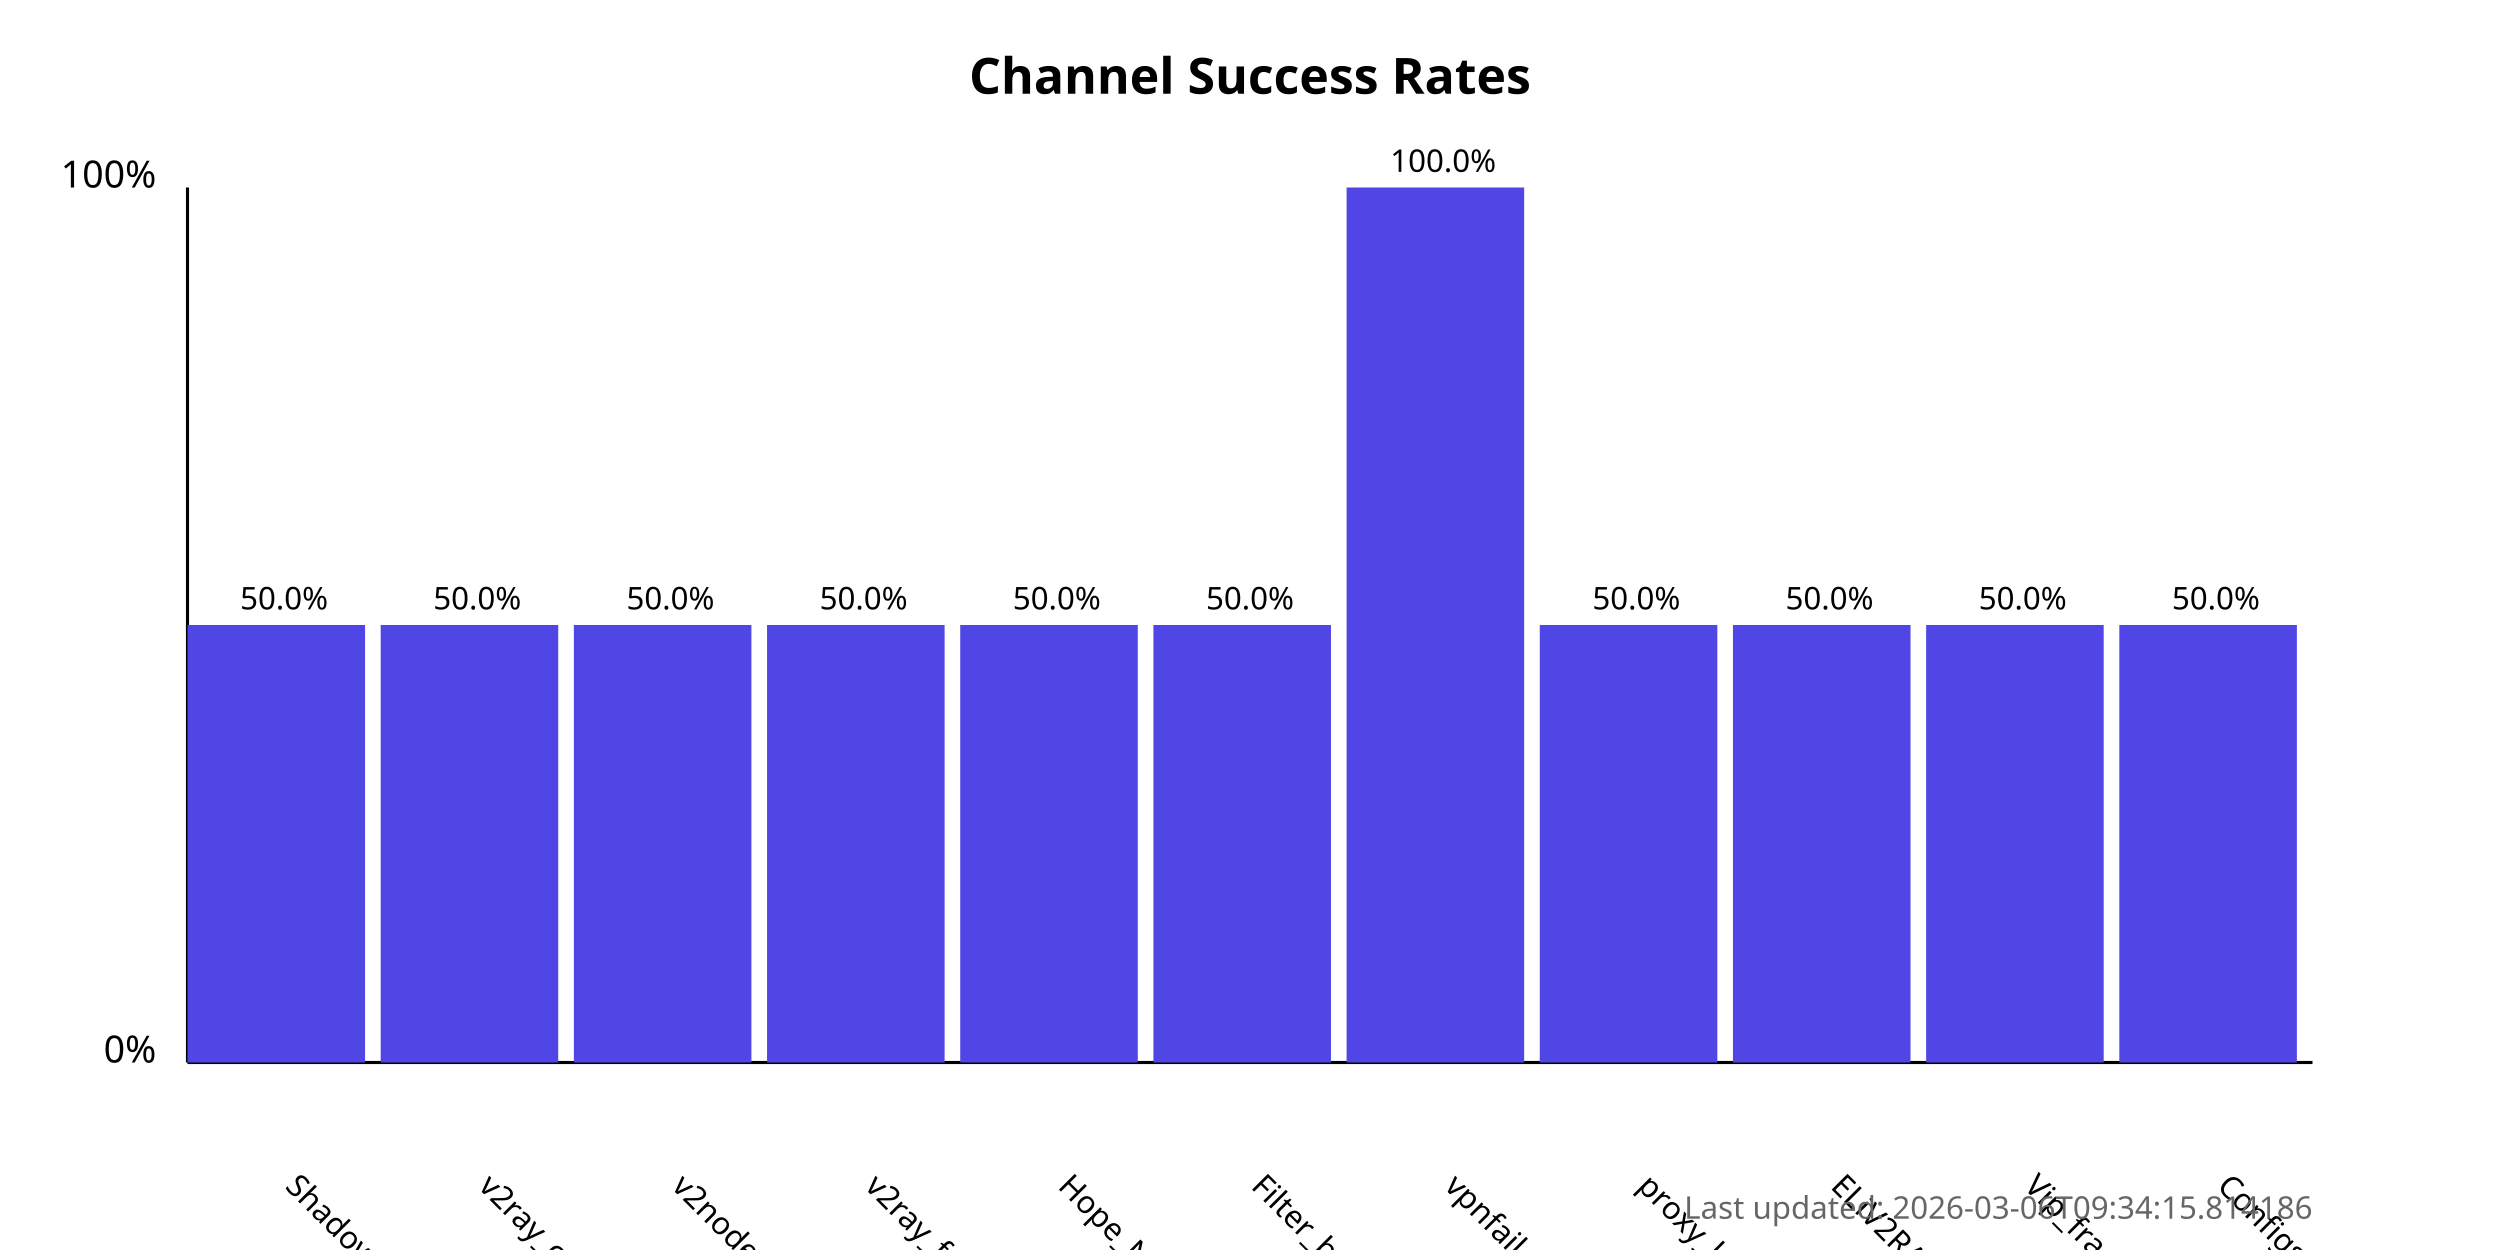
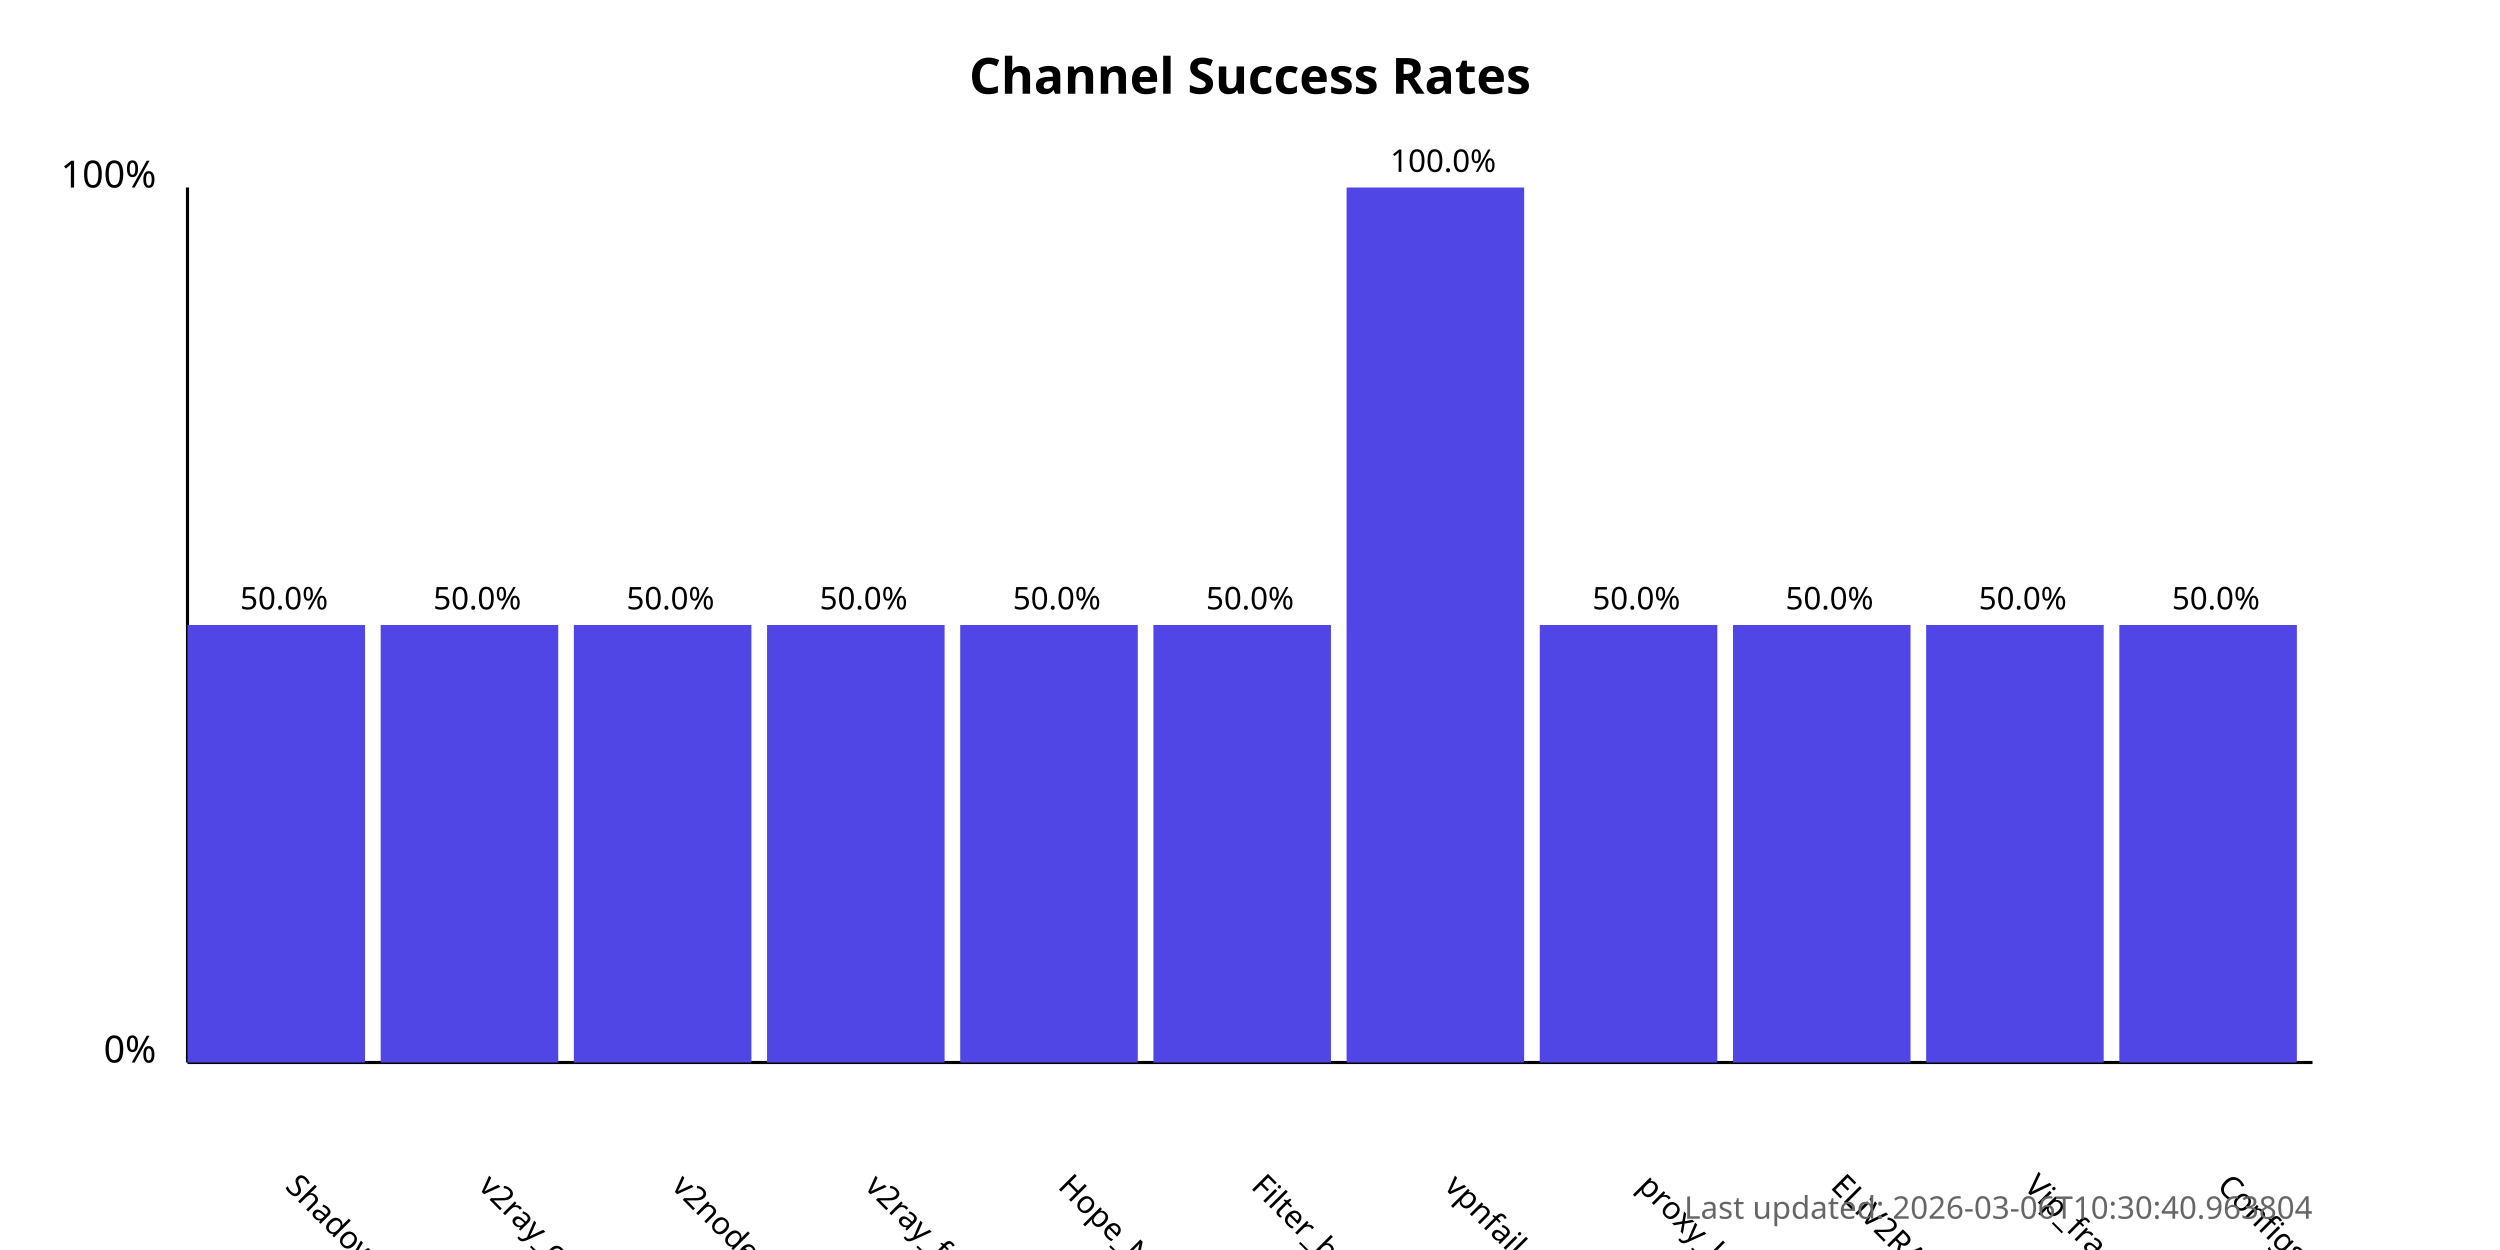
<svg xmlns="http://www.w3.org/2000/svg" width="800" height="400">
  <style>
            .chart-title { font: bold 16px sans-serif; }
            .axis-label { font: 12px sans-serif; }
            .tick-label { font: 10px sans-serif; }
            .bar { fill: #4f46e5; }
            .bar:hover { fill: #6366f1; }
            .timestamp { font: 10px sans-serif; fill: #666; }
        </style>
  <text x="400.0" y="30" text-anchor="middle" class="chart-title">
            Channel Success Rates
        </text>
  <line x1="60" y1="340" x2="60" y2="60" stroke="black" stroke-width="1" />
  <line x1="60" y1="340" x2="740" y2="340" stroke="black" stroke-width="1" />
  <text x="50" y="340" text-anchor="end" class="axis-label">0%</text>
  <text x="50" y="60" text-anchor="end" class="axis-label">100%</text>
  <g>
    <rect x="60" y="200.0" width="56.818" height="140.0" class="bar" />
    <text x="90.909" y="380" transform="rotate(45, 90.90909, 380)" text-anchor="start" class="tick-label">
                ShadowProxy66
            </text>
    <text x="90.909" y="195.0" text-anchor="middle" class="tick-label">
                50.0%
            </text>
  </g>
  <g>
    <rect x="121.818" y="200.0" width="56.818" height="140.0" class="bar" />
    <text x="152.727" y="380" transform="rotate(45, 152.7273, 380)" text-anchor="start" class="tick-label">
                v2ray_configs_pool
            </text>
    <text x="152.727" y="195.0" text-anchor="middle" class="tick-label">
                50.0%
            </text>
  </g>
  <g>
    <rect x="183.636" y="200.0" width="56.818" height="140.0" class="bar" />
    <text x="214.545" y="380" transform="rotate(45, 214.5455, 380)" text-anchor="start" class="tick-label">
                v2nodes
            </text>
    <text x="214.545" y="195.0" text-anchor="middle" class="tick-label">
                50.0%
            </text>
  </g>
  <g>
    <rect x="245.455" y="200.0" width="56.818" height="140.0" class="bar" />
    <text x="276.364" y="380" transform="rotate(45, 276.3636, 380)" text-anchor="start" class="tick-label">
                v2ray_free_conf
            </text>
    <text x="276.364" y="195.0" text-anchor="middle" class="tick-label">
                50.0%
            </text>
  </g>
  <g>
    <rect x="307.273" y="200.0" width="56.818" height="140.0" class="bar" />
    <text x="338.182" y="380" transform="rotate(45, 338.1818, 380)" text-anchor="start" class="tick-label">
                Hope_Net
            </text>
    <text x="338.182" y="195.0" text-anchor="middle" class="tick-label">
                50.0%
            </text>
  </g>
  <g>
    <rect x="369.091" y="200.0" width="56.818" height="140.0" class="bar" />
    <text x="400.0" y="380" transform="rotate(45, 400.0, 380)" text-anchor="start" class="tick-label">
                Filter_breaker
            </text>
    <text x="400.0" y="195.0" text-anchor="middle" class="tick-label">
                50.0%
            </text>
  </g>
  <g>
    <rect x="430.909" y="60.0" width="56.818" height="280.0" class="bar" />
    <text x="461.818" y="380" transform="rotate(45, 461.8182, 380)" text-anchor="start" class="tick-label">
                vpnfail_vless
            </text>
    <text x="461.818" y="55.0" text-anchor="middle" class="tick-label">
                100.0%
            </text>
  </g>
  <g>
    <rect x="492.727" y="200.0" width="56.818" height="140.0" class="bar" />
    <text x="523.636" y="380" transform="rotate(45, 523.6364, 380)" text-anchor="start" class="tick-label">
                proxy_kafee
            </text>
    <text x="523.636" y="195.0" text-anchor="middle" class="tick-label">
                50.0%
            </text>
  </g>
  <g>
    <rect x="554.545" y="200.0" width="56.818" height="140.0" class="bar" />
    <text x="585.455" y="380" transform="rotate(45, 585.4545, 380)" text-anchor="start" class="tick-label">
                ELiV2RAY
            </text>
    <text x="585.455" y="195.0" text-anchor="middle" class="tick-label">
                50.0%
            </text>
  </g>
  <g>
    <rect x="616.364" y="200.0" width="56.818" height="140.0" class="bar" />
    <text x="647.273" y="380" transform="rotate(45, 647.2727, 380)" text-anchor="start" class="tick-label">
                Vip_fragment_v2ray
            </text>
    <text x="647.273" y="195.0" text-anchor="middle" class="tick-label">
                50.0%
            </text>
  </g>
  <g>
    <rect x="678.182" y="200.0" width="56.818" height="140.0" class="bar" />
    <text x="709.091" y="380" transform="rotate(45, 709.0909, 380)" text-anchor="start" class="tick-label">
                ConfigsHubPlus
            </text>
    <text x="709.091" y="195.0" text-anchor="middle" class="tick-label">
                50.0%
            </text>
  </g>
  <text x="740" y="390" text-anchor="end" class="timestamp">
-             Last updated: 2026-03-06T09:34:15.814186
+             Last updated: 2026-03-06T10:30:40.963804
        </text>
</svg>
